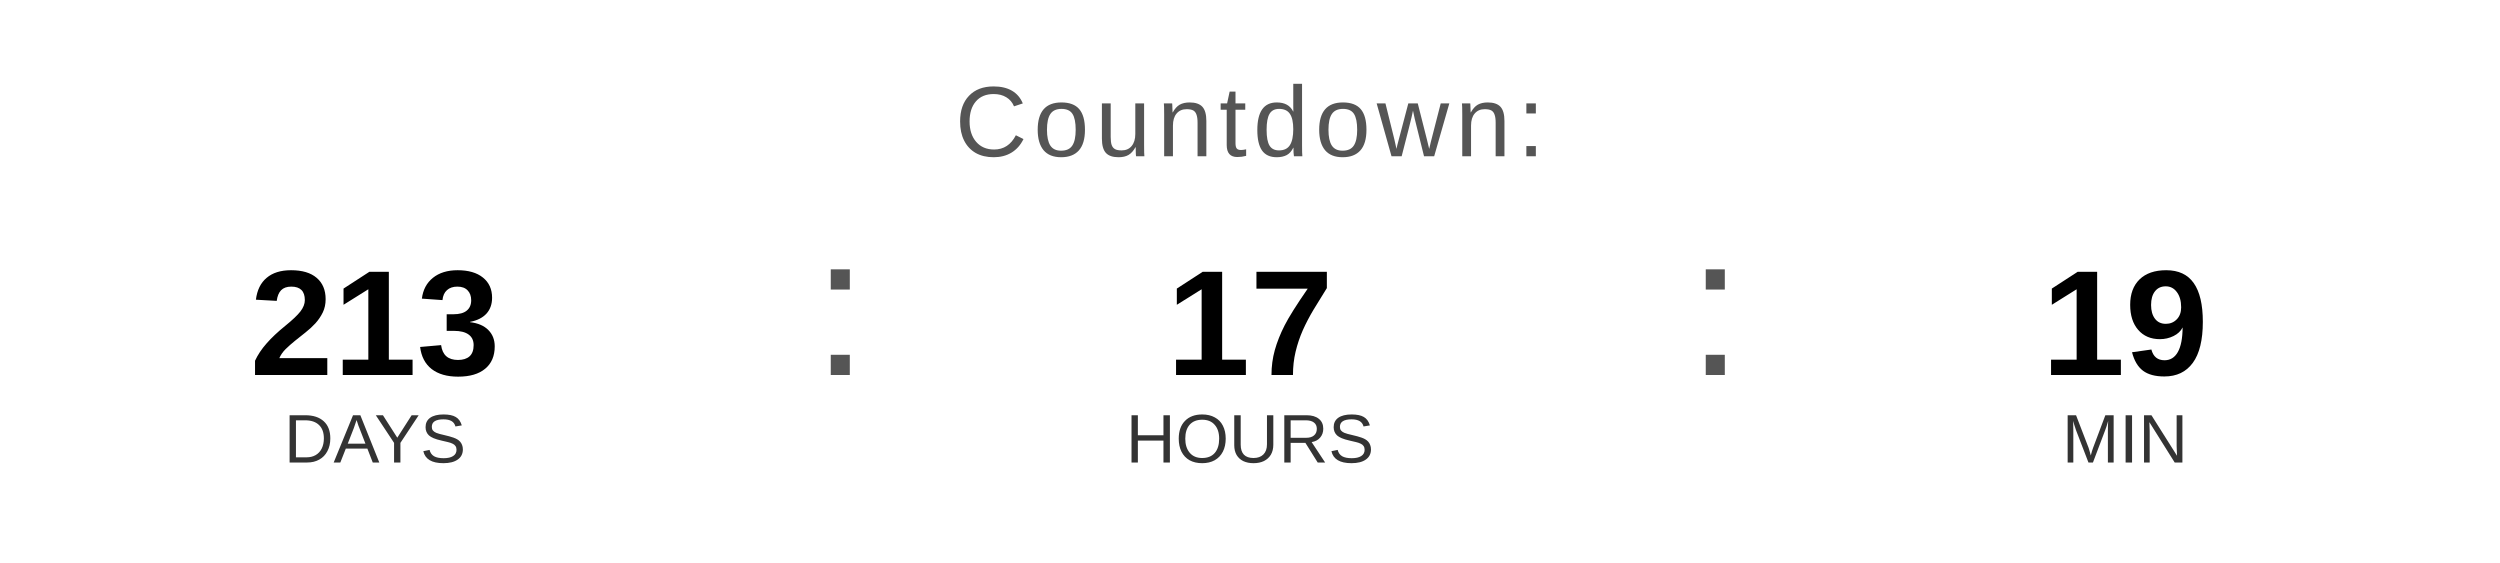
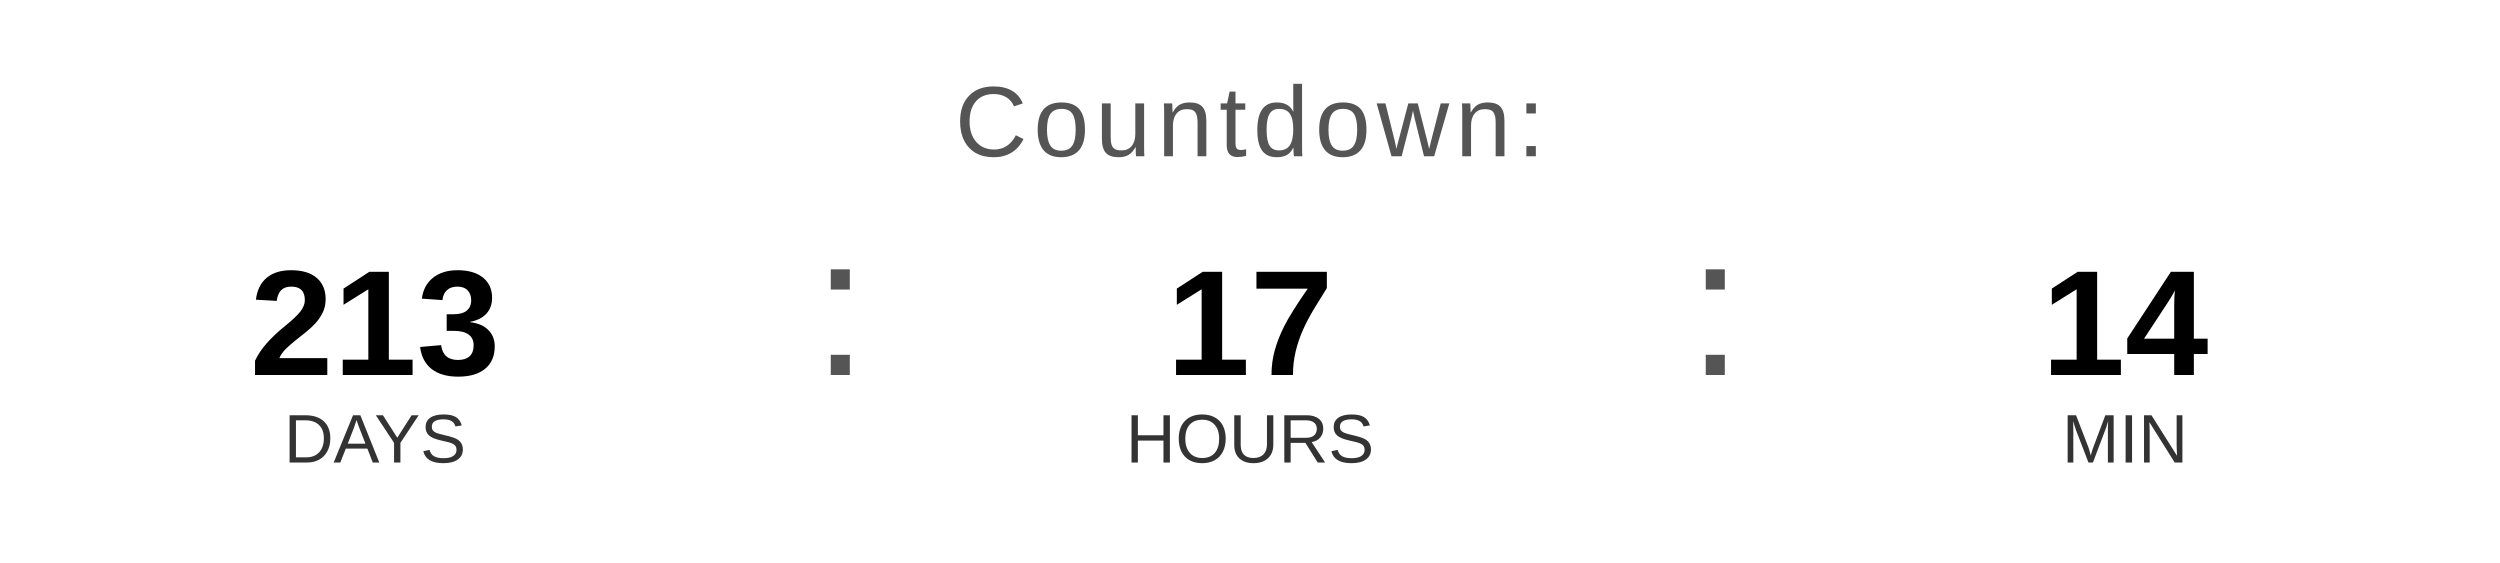
<svg xmlns="http://www.w3.org/2000/svg" width="400" height="90" viewBox="0 0 400 90">
  <text x="200" y="25" font-family="Arial, Helvetica, sans-serif" font-size="16" fill="#555555" text-anchor="middle" letter-spacing="1">
    Countdown:
  </text>
  <text x="60" y="60" font-family="Arial, Helvetica, sans-serif" font-size="24" font-weight="bold" fill="#000000" text-anchor="middle">213</text>
  <text x="60" y="74" font-family="Arial, Helvetica, sans-serif" font-size="11" fill="#333333" text-anchor="middle">DAYS</text>
  <text x="130" y="60" font-family="Arial, sans-serif" font-size="32" fill="#555555">:</text>
  <text x="200" y="60" font-family="Arial, Helvetica, sans-serif" font-size="24" font-weight="bold" fill="#000000" text-anchor="middle">17</text>
  <text x="200" y="74" font-family="Arial, Helvetica, sans-serif" font-size="11" fill="#333333" text-anchor="middle">HOURS</text>
  <text x="270" y="60" font-family="Arial, sans-serif" font-size="32" fill="#555555">:</text>
-   <text x="340" y="60" font-family="Arial, Helvetica, sans-serif" font-size="24" font-weight="bold" fill="#000000" text-anchor="middle">19</text>
+   <text x="340" y="60" font-family="Arial, Helvetica, sans-serif" font-size="24" font-weight="bold" fill="#000000" text-anchor="middle">14</text>
  <text x="340" y="74" font-family="Arial, Helvetica, sans-serif" font-size="11" fill="#333333" text-anchor="middle">MIN</text>
</svg>
